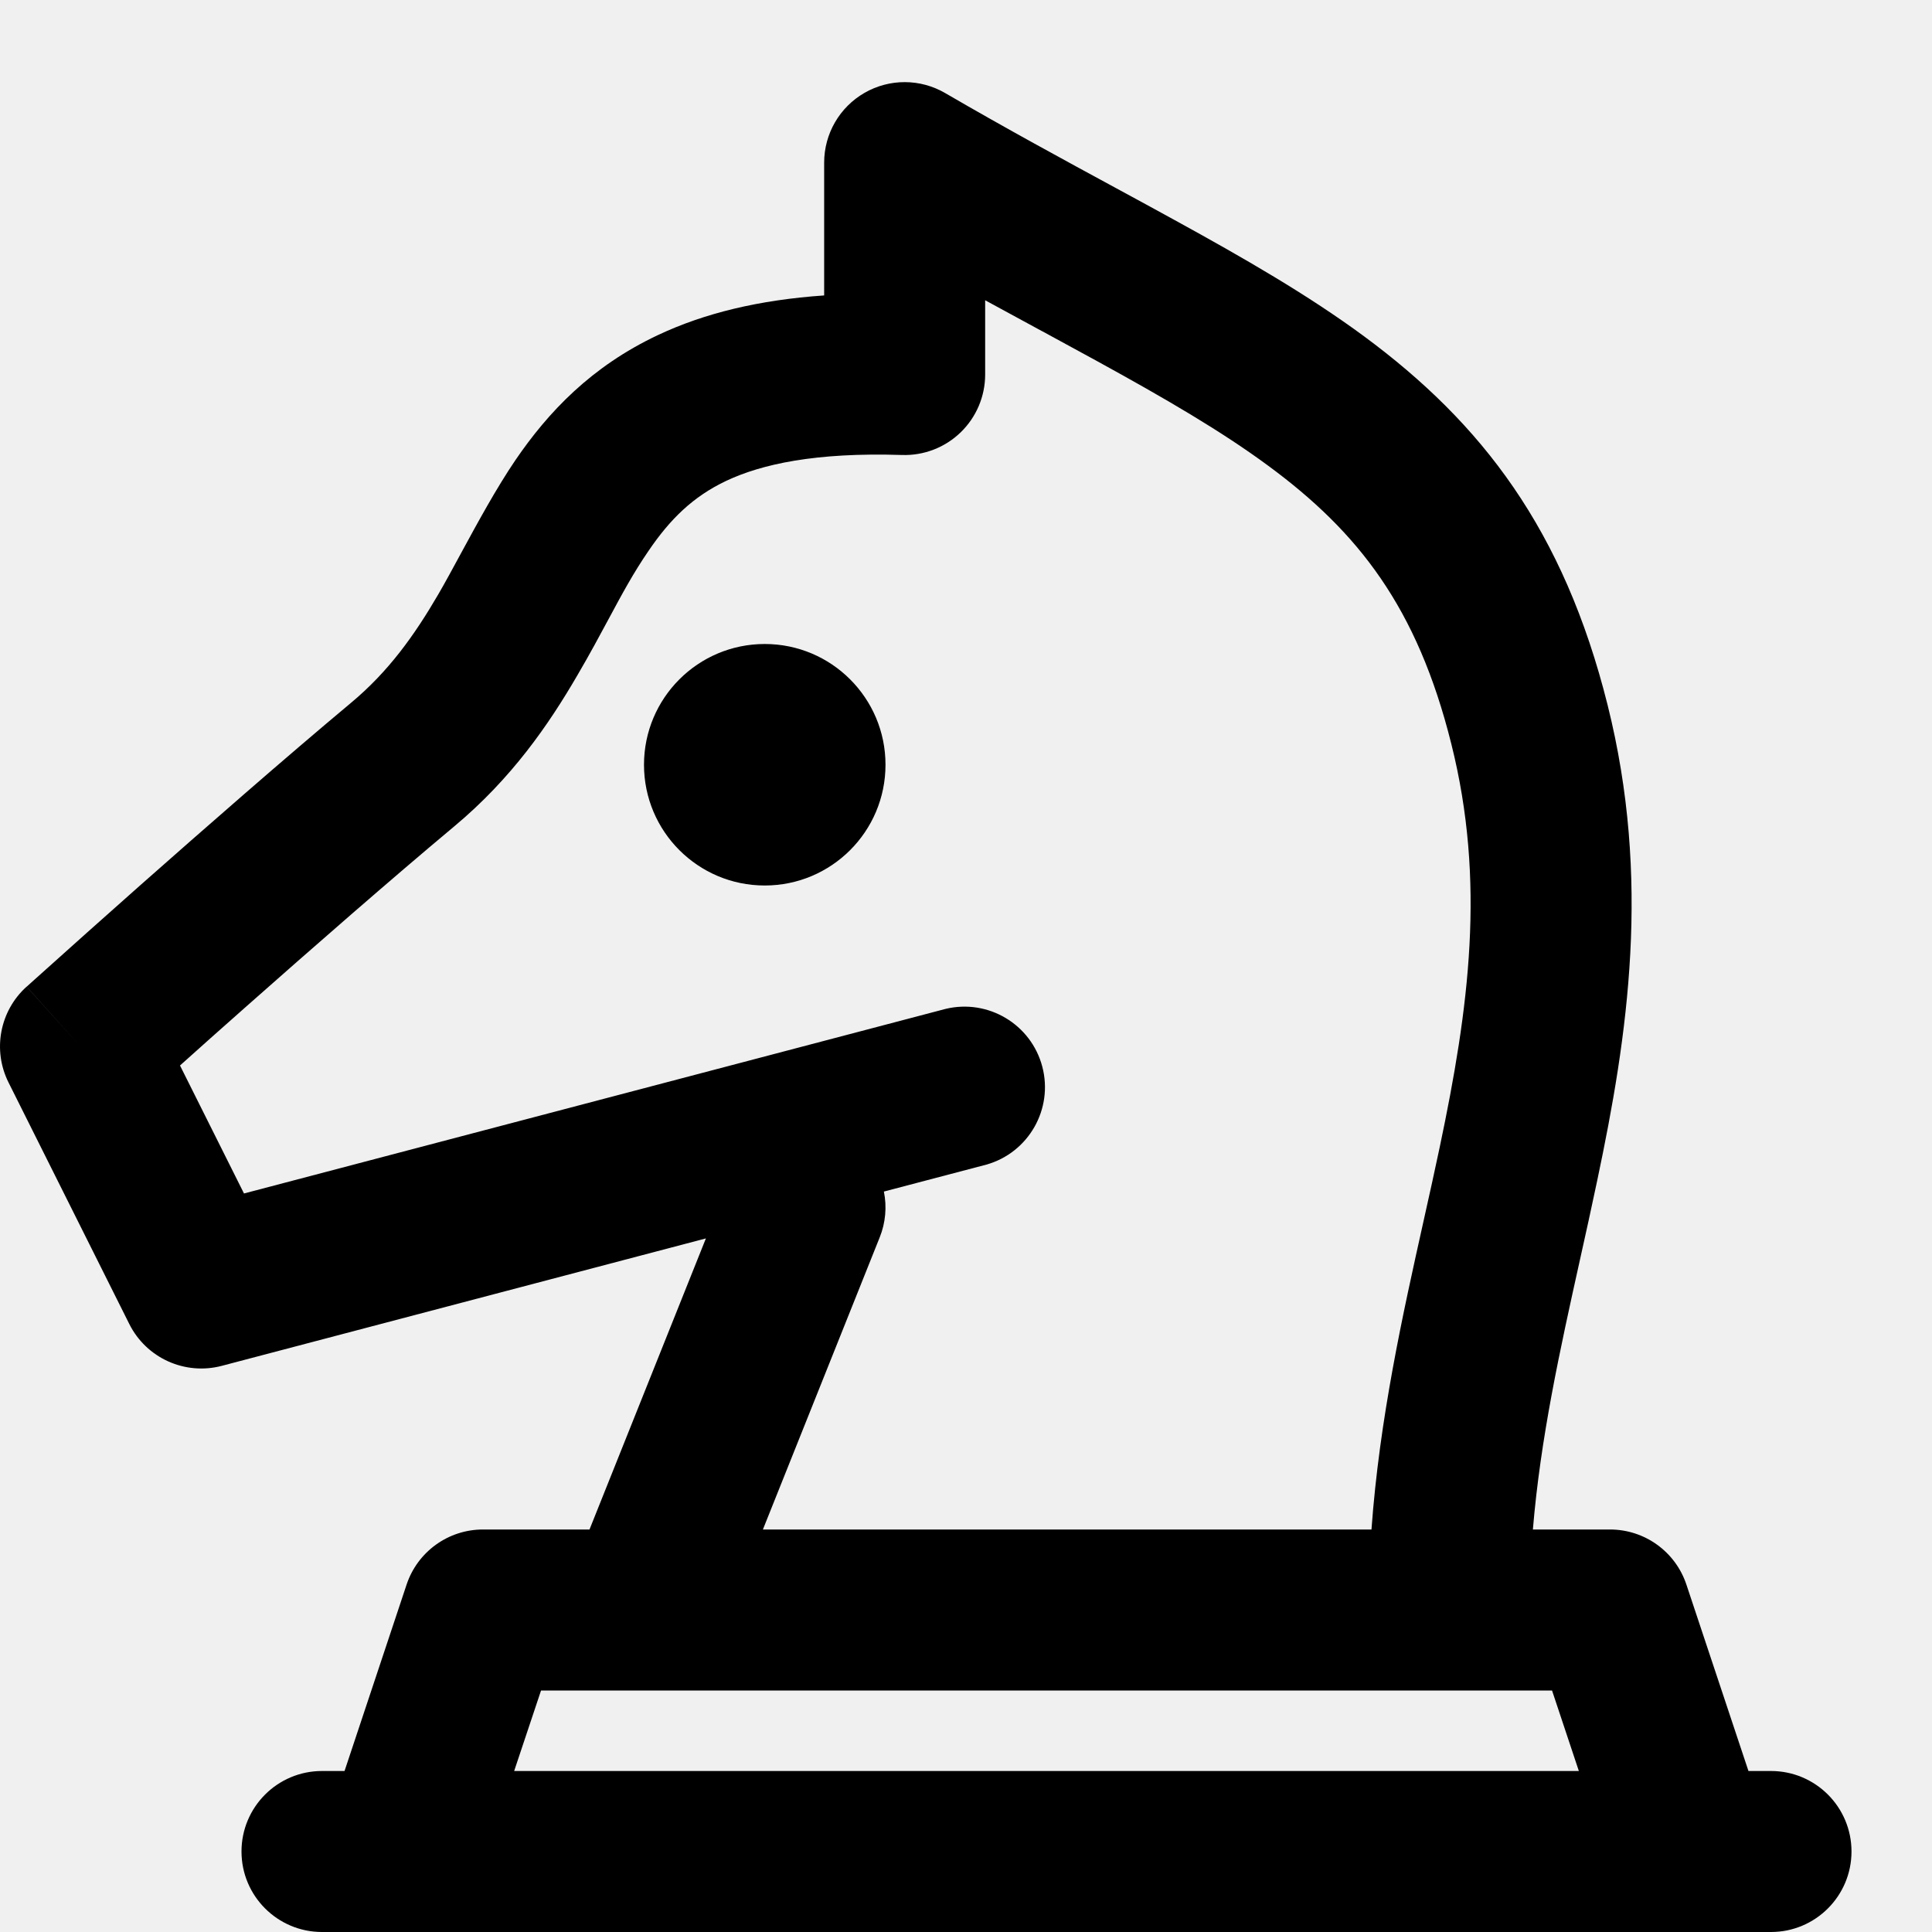
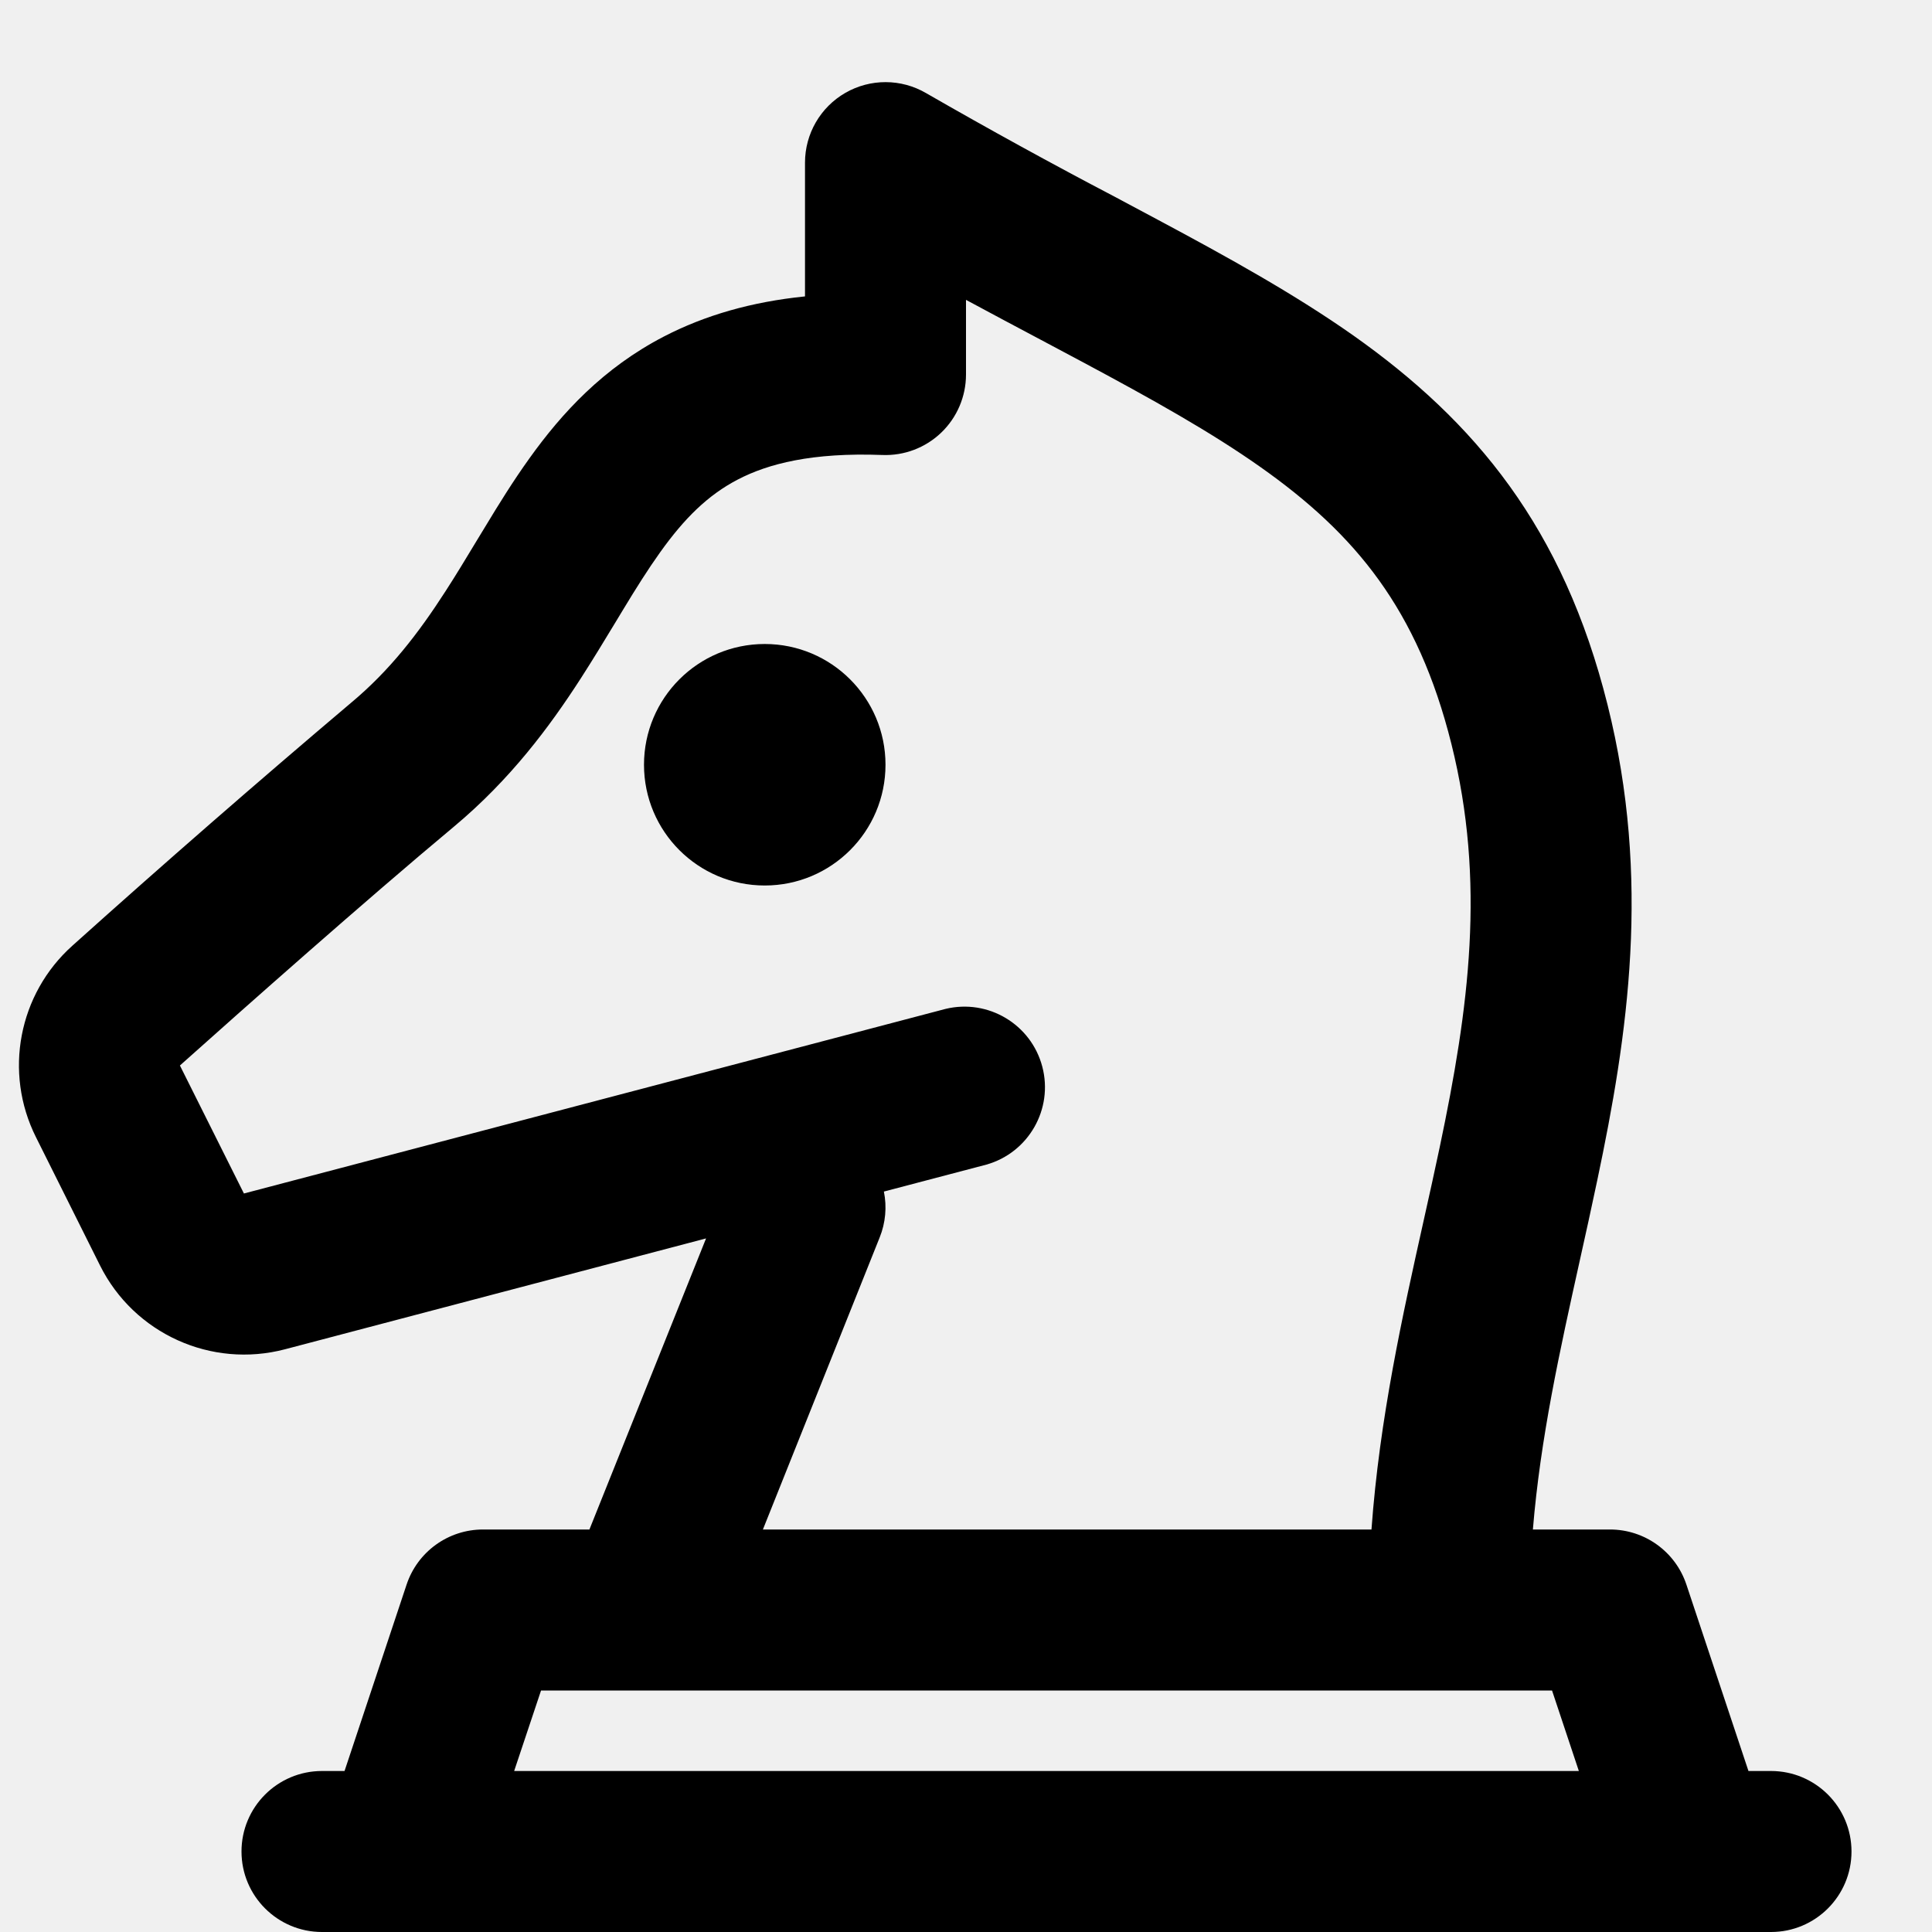
<svg xmlns="http://www.w3.org/2000/svg" width="24" height="24" fill="none">
-   <g clip-path="url(#clip0)">
-     <path fill-rule="evenodd" clip-rule="evenodd" d="M11.741 1.156a1 1 0 0 0-1.503.864v1.65c-.809.056-1.487.22-2.066.493-.828.39-1.363.958-1.768 1.551-.237.348-.472.781-.679 1.162-.101.187-.196.362-.281.508-.296.508-.617.958-1.085 1.348-.808.675-1.817 1.558-2.62 2.268a241.31 241.31 0 0 0-1.3 1.16l-.08.072-.021.019-.006.005H.331v.001L1 13l-.67-.743a1 1 0 0 0-.224 1.19l1.5 3a1 1 0 0 0 1.149.52l6.014-1.583L7.323 19H6a1 1 0 0 0-.949.684L4.28 22H4a1 1 0 1 0 0 2h18a1 1 0 1 0 0-2h-.28l-.771-2.316A1 1 0 0 0 20 19h-.958c.095-1.138.333-2.215.583-3.343.073-.327.146-.658.217-.996.38-1.801.67-3.736.128-5.904-.545-2.18-1.562-3.498-3.022-4.577-.702-.518-1.5-.976-2.354-1.445-.236-.13-.476-.26-.721-.393-.662-.359-1.365-.74-2.132-1.186zm-8.71 13.67l-.795-1.59c.228-.205.513-.459.83-.739.799-.707 1.79-1.574 2.575-2.23.716-.597 1.175-1.266 1.53-1.876.16-.273.282-.502.393-.708.165-.307.303-.564.493-.841.266-.391.55-.673.967-.87.433-.203 1.096-.355 2.182-.32a1 1 0 0 0 1.032-.999V3.73l.703.382h.001l.69.376c.847.465 1.543.87 2.127 1.301 1.113.821 1.846 1.753 2.27 3.453.429 1.713.22 3.278-.144 5.007-.062.295-.129.596-.198.905-.263 1.181-.55 2.466-.65 3.846H9.477l1.451-3.629a.995.995 0 0 0 .052-.569l1.274-.335a1 1 0 0 0-.508-1.934L3.03 14.826zM8 21v-1 1h11.28l.333 1H6.387l.334-1H8zm1.5-10a1.5 1.5 0 1 0 0-3 1.5 1.5 0 0 0 0 3z" fill="#000" />
-   </g>
-   <defs>
-     <clipPath id="clip0">
-       <path fill="#fff" d="M0 0h24v24H0z" />
-     </clipPath>
-   </defs>
+   <path fill-rule="evenodd" clip-rule="evenodd" d="M11.503 1.156A1 1 0 0 0 10 2.02v1.662c-.667.068-1.244.235-1.752.498-.755.391-1.269.951-1.673 1.516-.2.279-.38.569-.545.843l-.109.179c-.13.215-.253.42-.387.627-.333.517-.691.984-1.175 1.387A155.796 155.796 0 0 0 .9 11.747a1.994 1.994 0 0 0-.453 2.38l.796 1.594a2 2 0 0 0 2.298 1.04l5.23-1.377L7.322 19H6a1 1 0 0 0-.949.684L4.28 22H4a1 1 0 1 0 0 2h18a1 1 0 1 0 0-2h-.28l-.771-2.316A1 1 0 0 0 20 19h-.958c.094-1.138.333-2.215.583-3.343.073-.327.146-.658.217-.996.38-1.801.67-3.736.128-5.904-.55-2.204-1.645-3.52-3.159-4.59-.729-.513-1.554-.97-2.428-1.437l-.524-.28a67.526 67.526 0 0 1-2.356-1.294zm-.575 14.215a.996.996 0 0 0 .052-.569l1.274-.335a1 1 0 0 0-.508-1.934L3.03 14.826l-.795-1.59c.81-.724 2.307-2.052 3.405-2.968.7-.585 1.185-1.237 1.573-1.838.152-.236.296-.474.428-.692l.098-.162c.162-.268.31-.503.462-.716.3-.42.592-.71.966-.904.375-.195.92-.337 1.794-.304A1 1 0 0 0 12 4.653v-.928c.323.174.635.34.933.498l.507.27c.874.467 1.6.873 2.218 1.309 1.178.831 1.953 1.764 2.372 3.44.428 1.713.219 3.278-.145 5.007-.062.295-.129.596-.198.905-.263 1.181-.55 2.466-.65 3.846H9.477l1.451-3.629zM8 21v-1 1h11.28l.333 1H6.387l.334-1H8zm1.5-10a1.5 1.5 0 1 0 0-3 1.5 1.5 0 0 0 0 3z" fill="#000" />
</svg>
